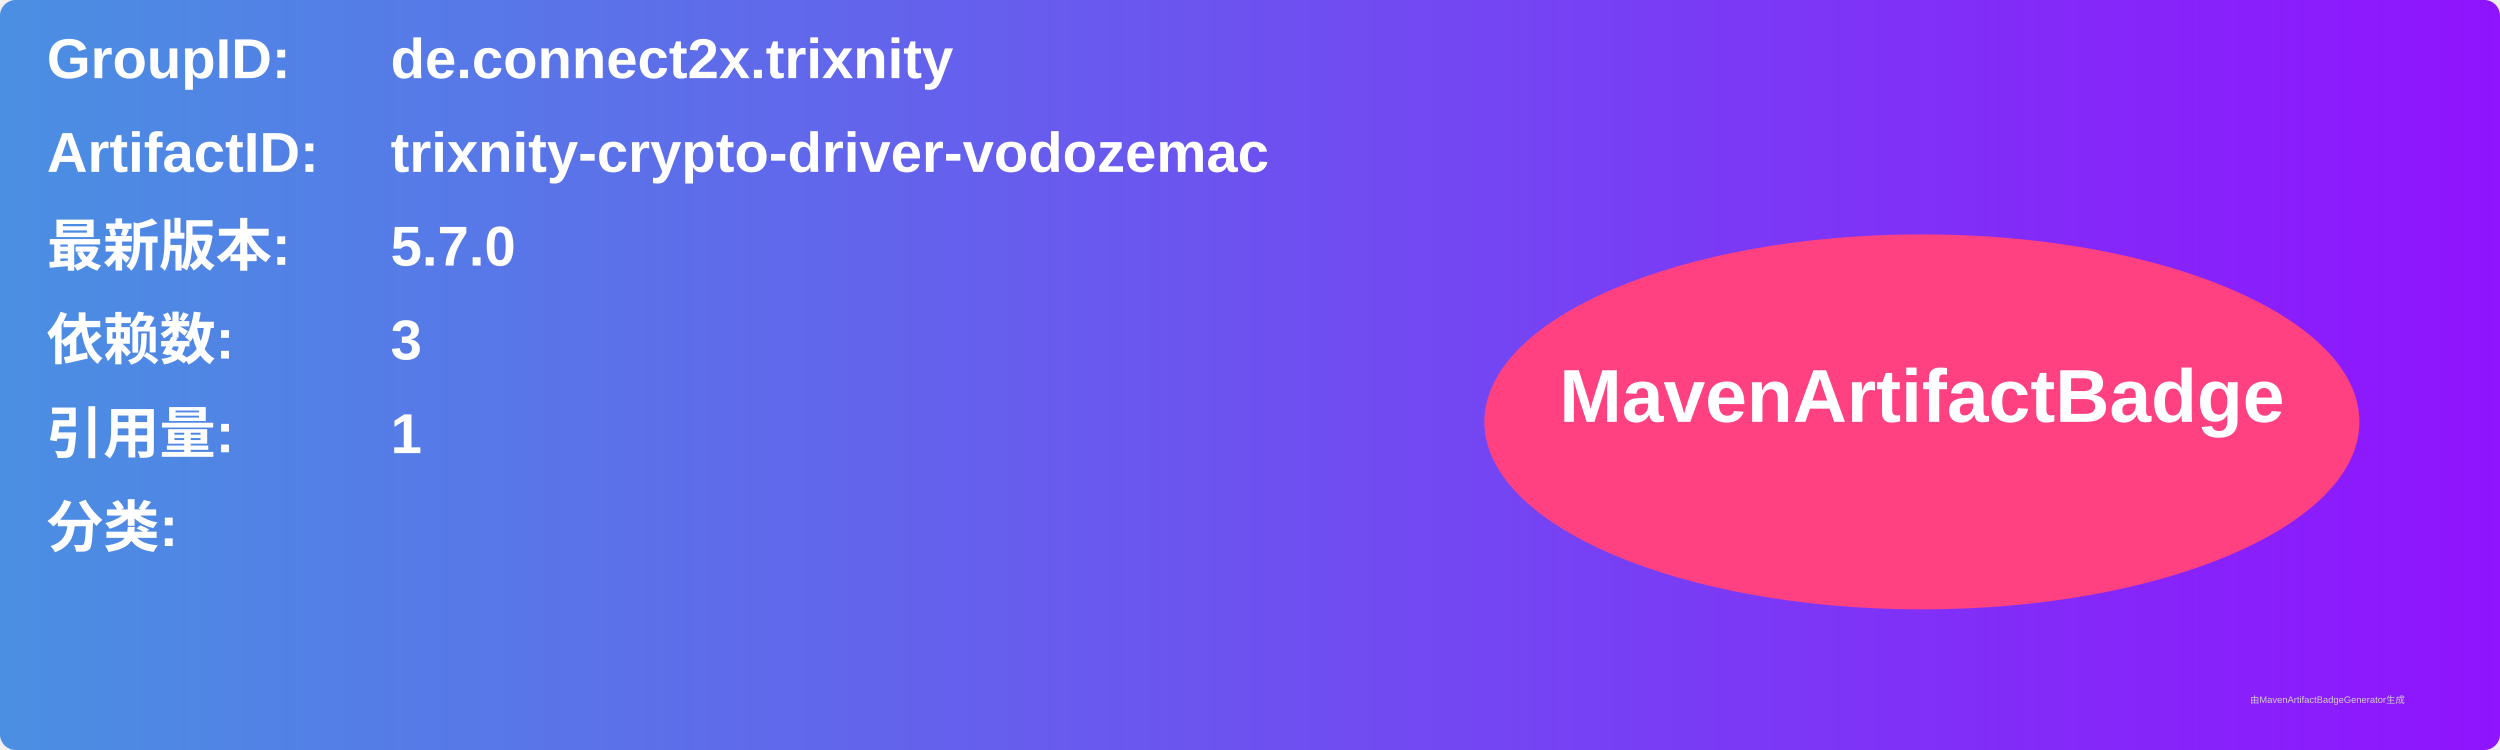
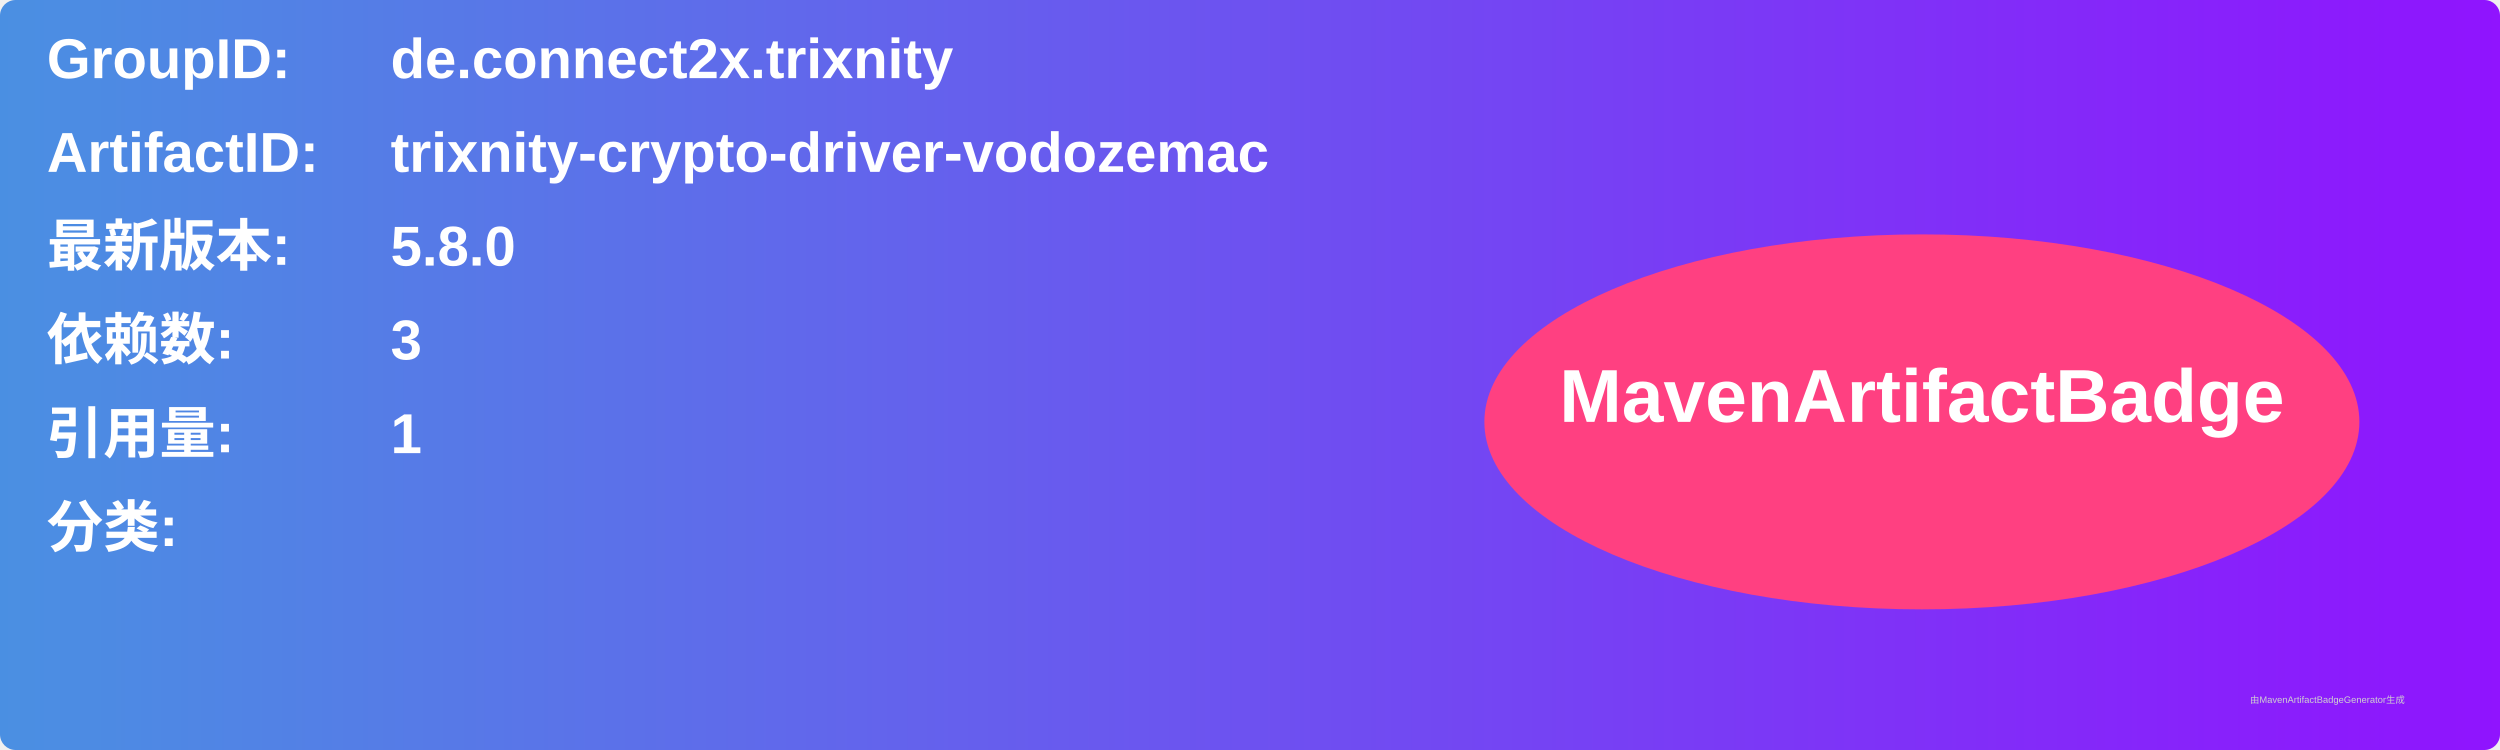
<svg xmlns="http://www.w3.org/2000/svg" width="800" height="240" viewBox="0 0 800 240">
  <linearGradient id="grad" x1="0%" y1="0%" x2="100%" y2="0%">
    <stop offset="0%" stop-color="#4a90e2" />
    <stop offset="100%" stop-color="#9013fe" />
  </linearGradient>
  <rect width="100%" height="100%" rx="5" ry="5" fill="url(#grad)" />
  <g transform="translate(15, 15)">
    <text x="0" y="10" font-family="Arial" font-size="18" fill="white" font-weight="bold" width="260">GroupID:</text>
    <text x="110" y="10" font-family="Arial" font-size="18" fill="white" font-weight="bold" width="460">de.connect2x.trixnity</text>
    <text x="0" y="40" font-family="Arial" font-size="18" fill="white" font-weight="bold" width="260">ArtifactID:</text>
    <text x="110" y="40" font-family="Arial" font-size="18" fill="white" font-weight="bold" width="460">trixnity-crypto-driver-vodozemac</text>
    <text x="0" y="70" font-family="Arial" font-size="18" fill="white" font-weight="bold">最新版本:</text>
    <text x="110" y="70" font-family="Arial" font-size="18" fill="white" font-weight="bold">
-       <tspan font-weight="bold">5.7.0</tspan>
+       <tspan font-weight="bold">5.8.0</tspan>
    </text>
    <text x="0" y="100" font-family="Arial" font-size="18" fill="white" font-weight="bold">依赖数: </text>
    <text x="110" y="100" font-family="Arial" font-size="18" fill="white">
      <tspan font-weight="bold">3</tspan>
    </text>
    <text x="0" y="130" font-family="Arial" font-size="18" fill="white" font-weight="bold">引用量: </text>
    <text x="110" y="130" font-family="Arial" font-size="18" fill="white">
      <tspan font-weight="bold">1</tspan>
    </text>
    <text x="0" y="160" font-family="Arial" font-size="18" fill="white" font-weight="bold">分类:</text>
    <text x="10" y="190" font-family="Arial" font-size="10" fill="white">
      <tspan font-weight="bold" />
    </text>
    <ellipse cx="600" cy="120" rx="140" ry="60" fill="#ff4081" />
    <text x="600" y="120" text-anchor="middle" font-family="Arial" font-size="24" fill="white" font-weight="bold">MavenArtifactBadge</text>
  </g>
  <text x="720" y="225" font-family="Arial" font-size="3" fill="#d0d0d0">由MavenArtifactBadgeGenerator生成</text>
</svg>
